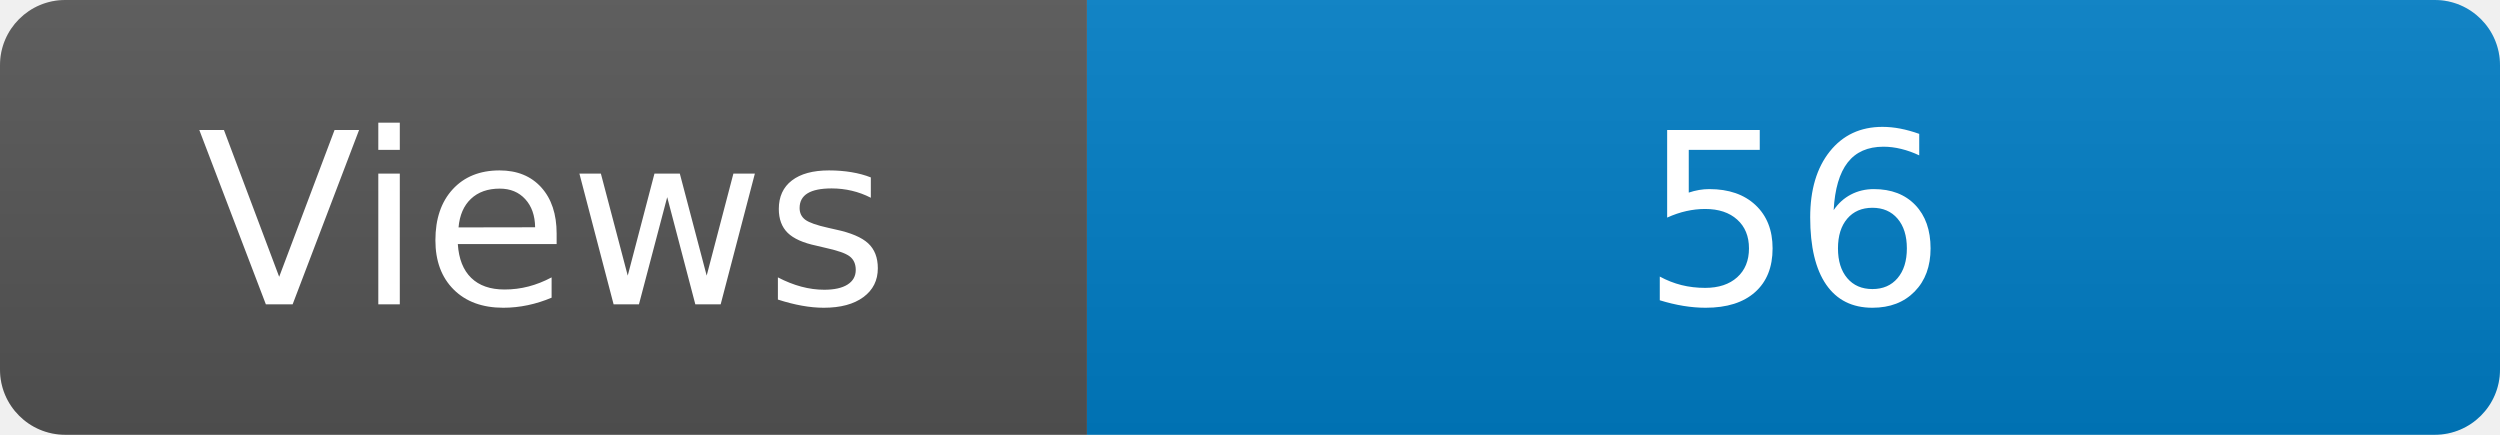
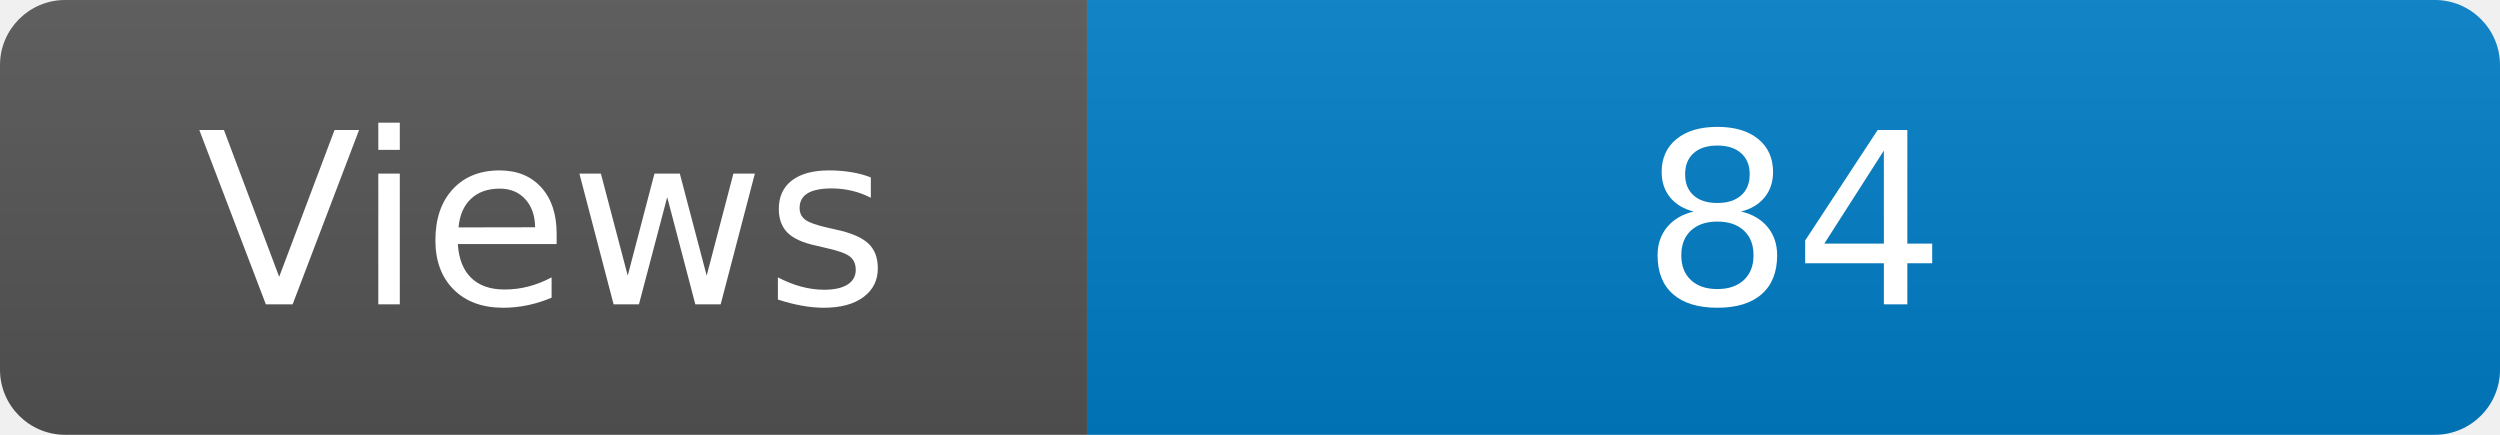
<svg xmlns="http://www.w3.org/2000/svg" width="115" height="20" role="img" aria-label="Maintained?: yes">
  <linearGradient id="s" x2="0" y2="100%">
    <stop offset="0" stop-color="#bbb" stop-opacity=".1" />
    <stop offset="1" stop-opacity=".1" />
  </linearGradient>
  <clipPath id="r">
    <rect width="115" height="20" rx="3" fill="#fff" />
  </clipPath>
  <g clip-path="url(#r)">
    <rect width="50" height="20" fill="#555" />
    <rect x="50" width="160" height="20" fill="#007ec6" />
    <rect width="115" height="20" fill="url(#s)" />
  </g>
  <g fill="#fff" text-anchor="middle" font-family="Verdana,Geneva,DejaVu Sans,sans-serif" font-size="110">
    <text x="250" y="140" transform="scale(.1)" fill="#fff">Views</text>
-     <text x="825" y="140" transform="scale(.1)" fill="#fff">56</text>
+     <text x="825" y="140" transform="scale(.1)" fill="#fff">84</text>
  </g>
</svg>
